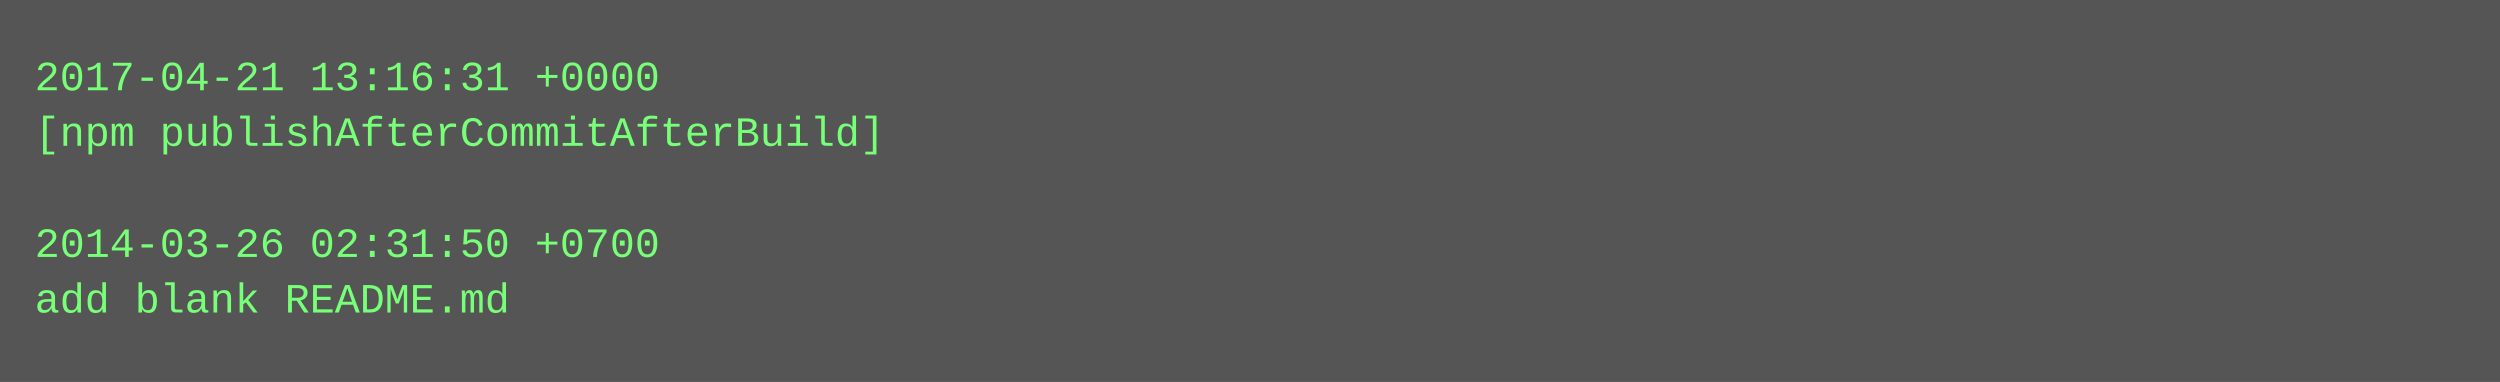
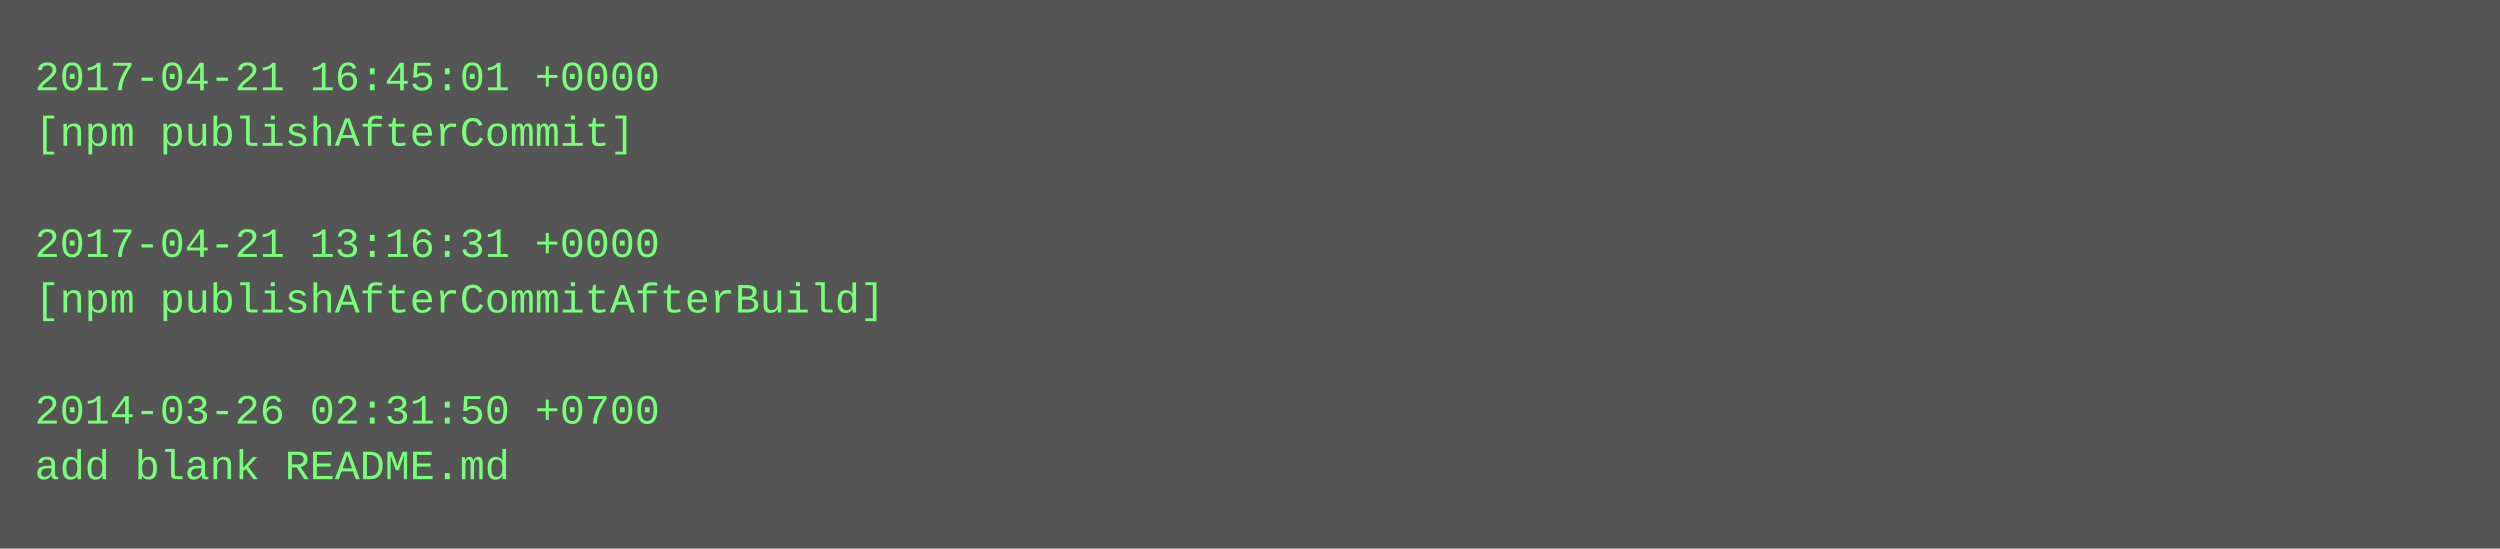
- <svg xmlns="http://www.w3.org/2000/svg" height="110" width="720">
-   <rect height="110" fill="#555" width="720" />
+ <svg xmlns="http://www.w3.org/2000/svg" height="158" width="720">
+   <rect height="158" fill="#555" width="720" />
  <text fill="#7f7" font-family="Courier New" font-size="12" xml:space="preserve">
-     <tspan x="10" y="26">2017-04-21 13:16:31 +0000</tspan>
-     <tspan x="10" y="42">[npm publishAfterCommitAfterBuild]</tspan>
+     <tspan x="10" y="26">2017-04-21 16:45:01 +0000</tspan>
+     <tspan x="10" y="42">[npm publishAfterCommit]</tspan>
    <tspan x="10" y="58" />
-     <tspan x="10" y="74">2014-03-26 02:31:50 +0700</tspan>
-     <tspan x="10" y="90">add blank README.md</tspan>
+     <tspan x="10" y="74">2017-04-21 13:16:31 +0000</tspan>
+     <tspan x="10" y="90">[npm publishAfterCommitAfterBuild]</tspan>
+     <tspan x="10" y="106" />
+     <tspan x="10" y="122">2014-03-26 02:31:50 +0700</tspan>
+     <tspan x="10" y="138">add blank README.md</tspan>
  </text>
</svg>
